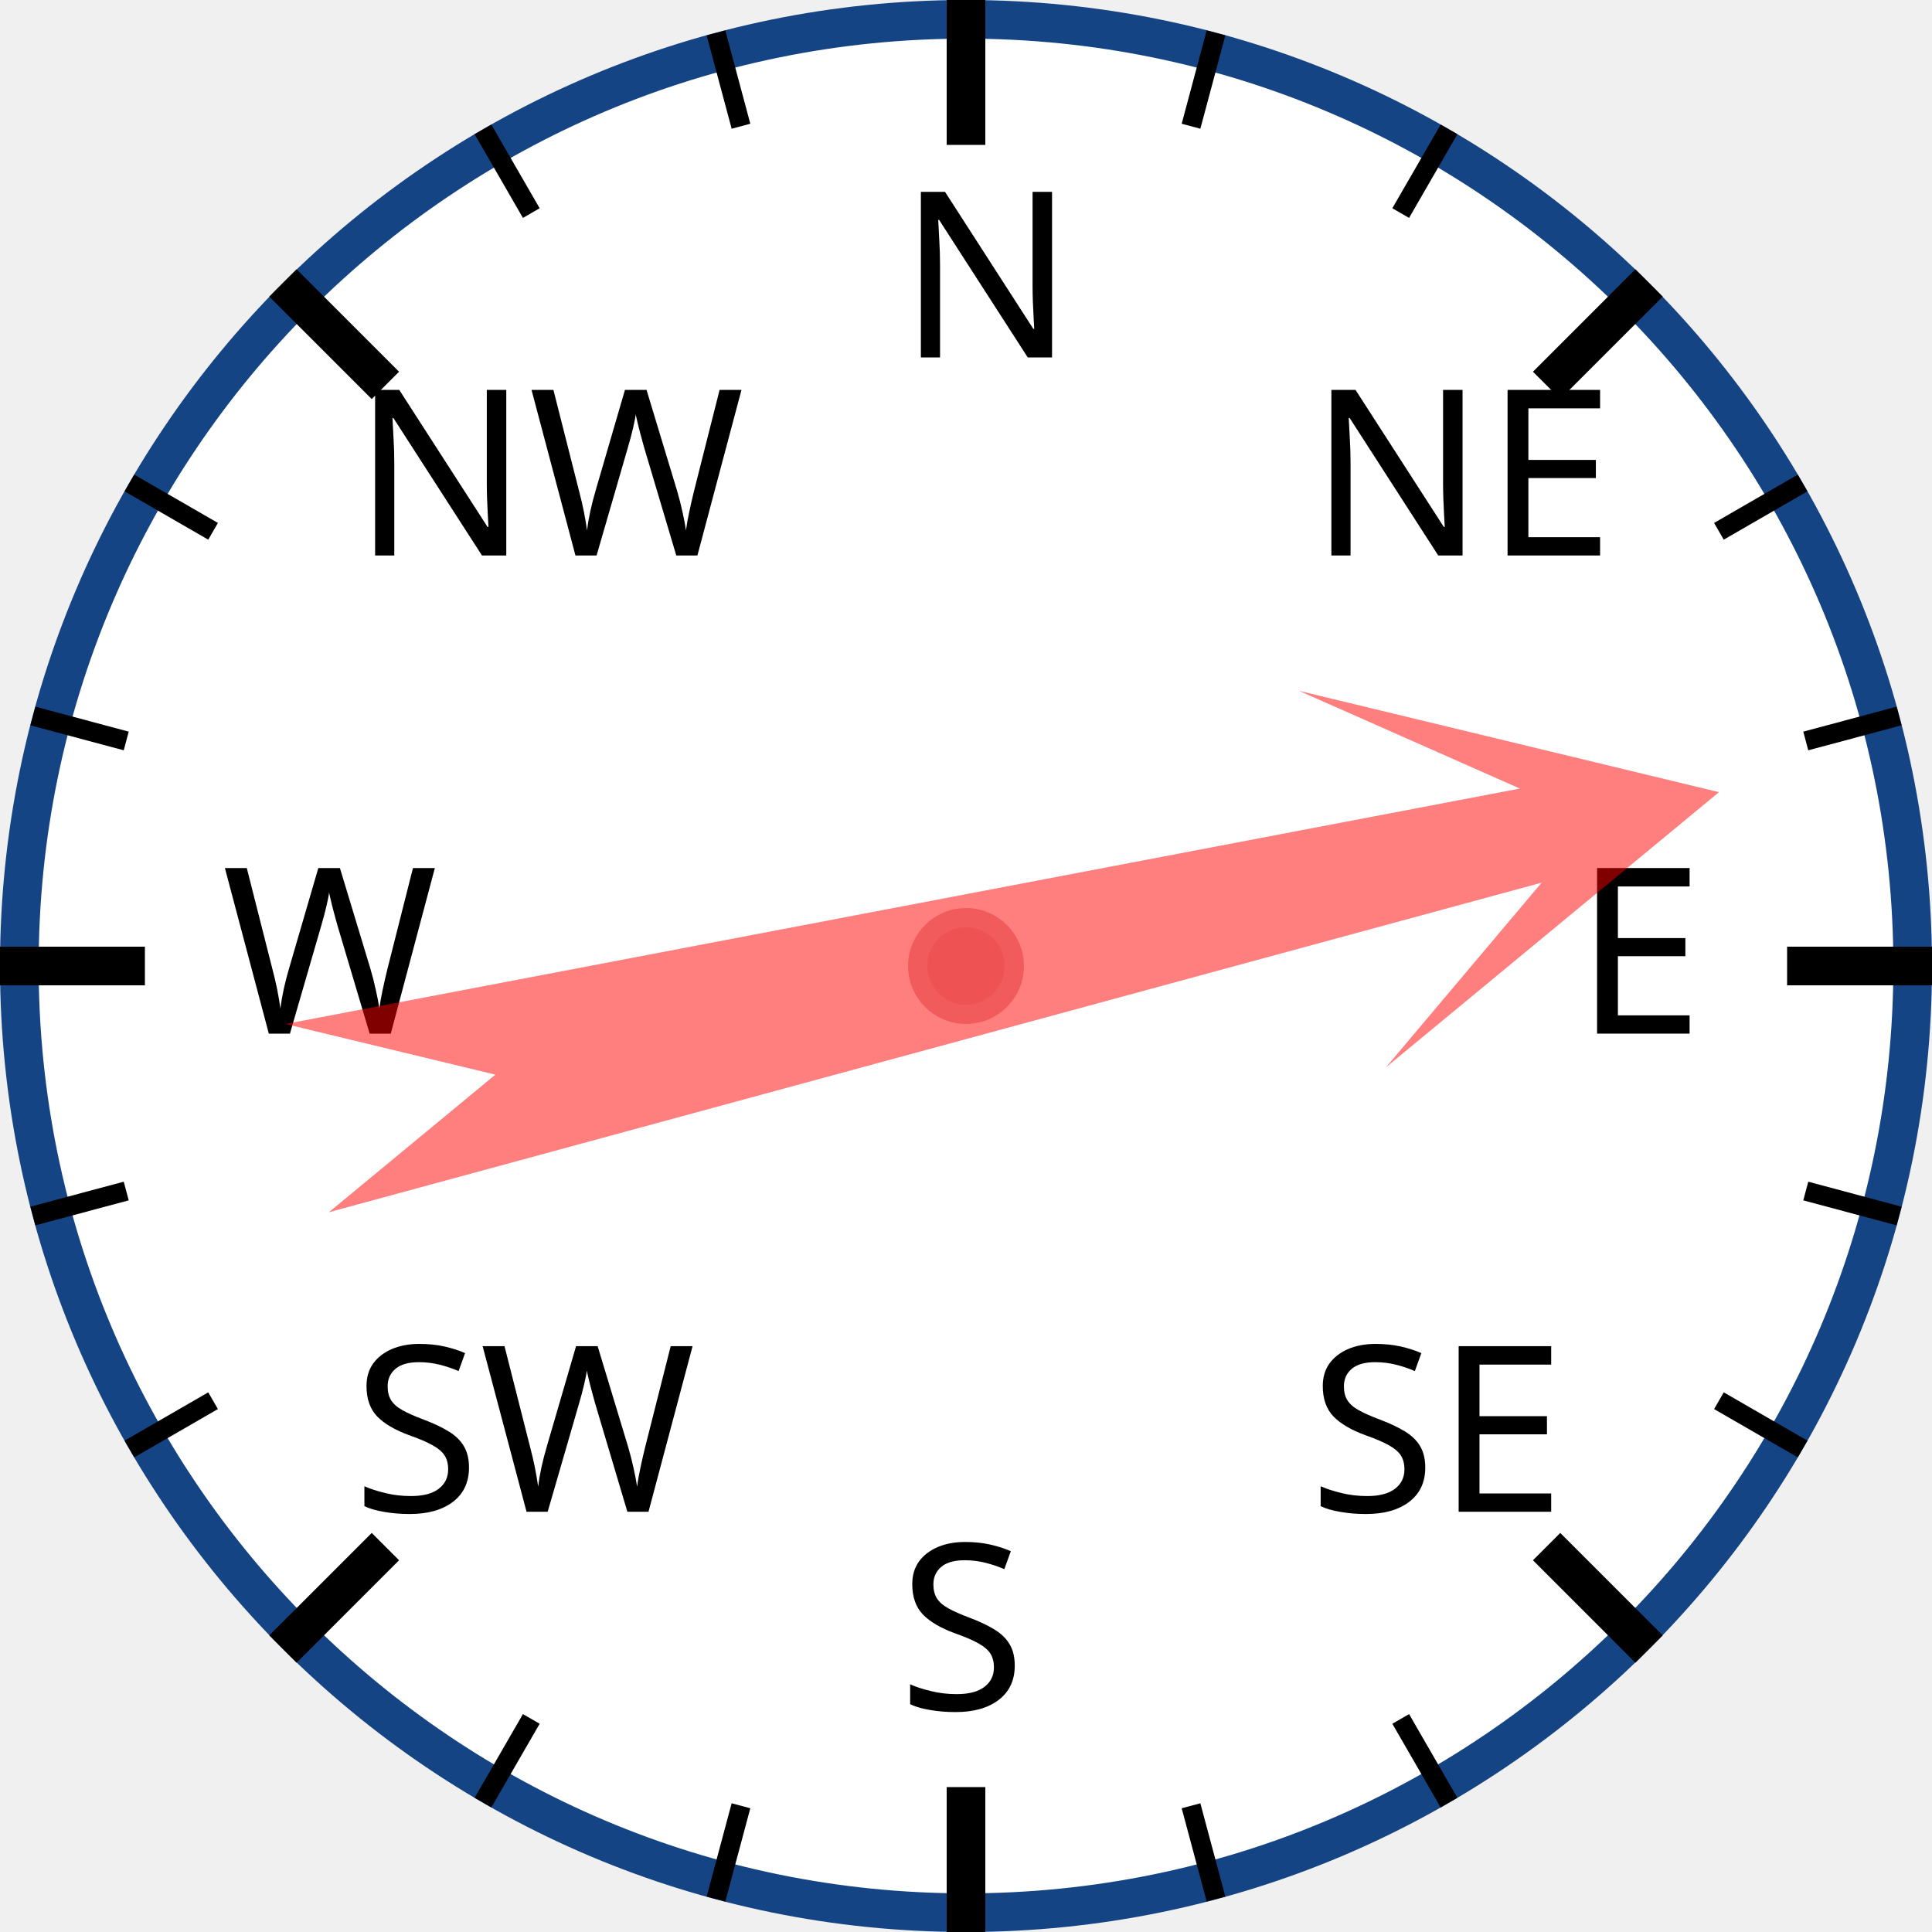
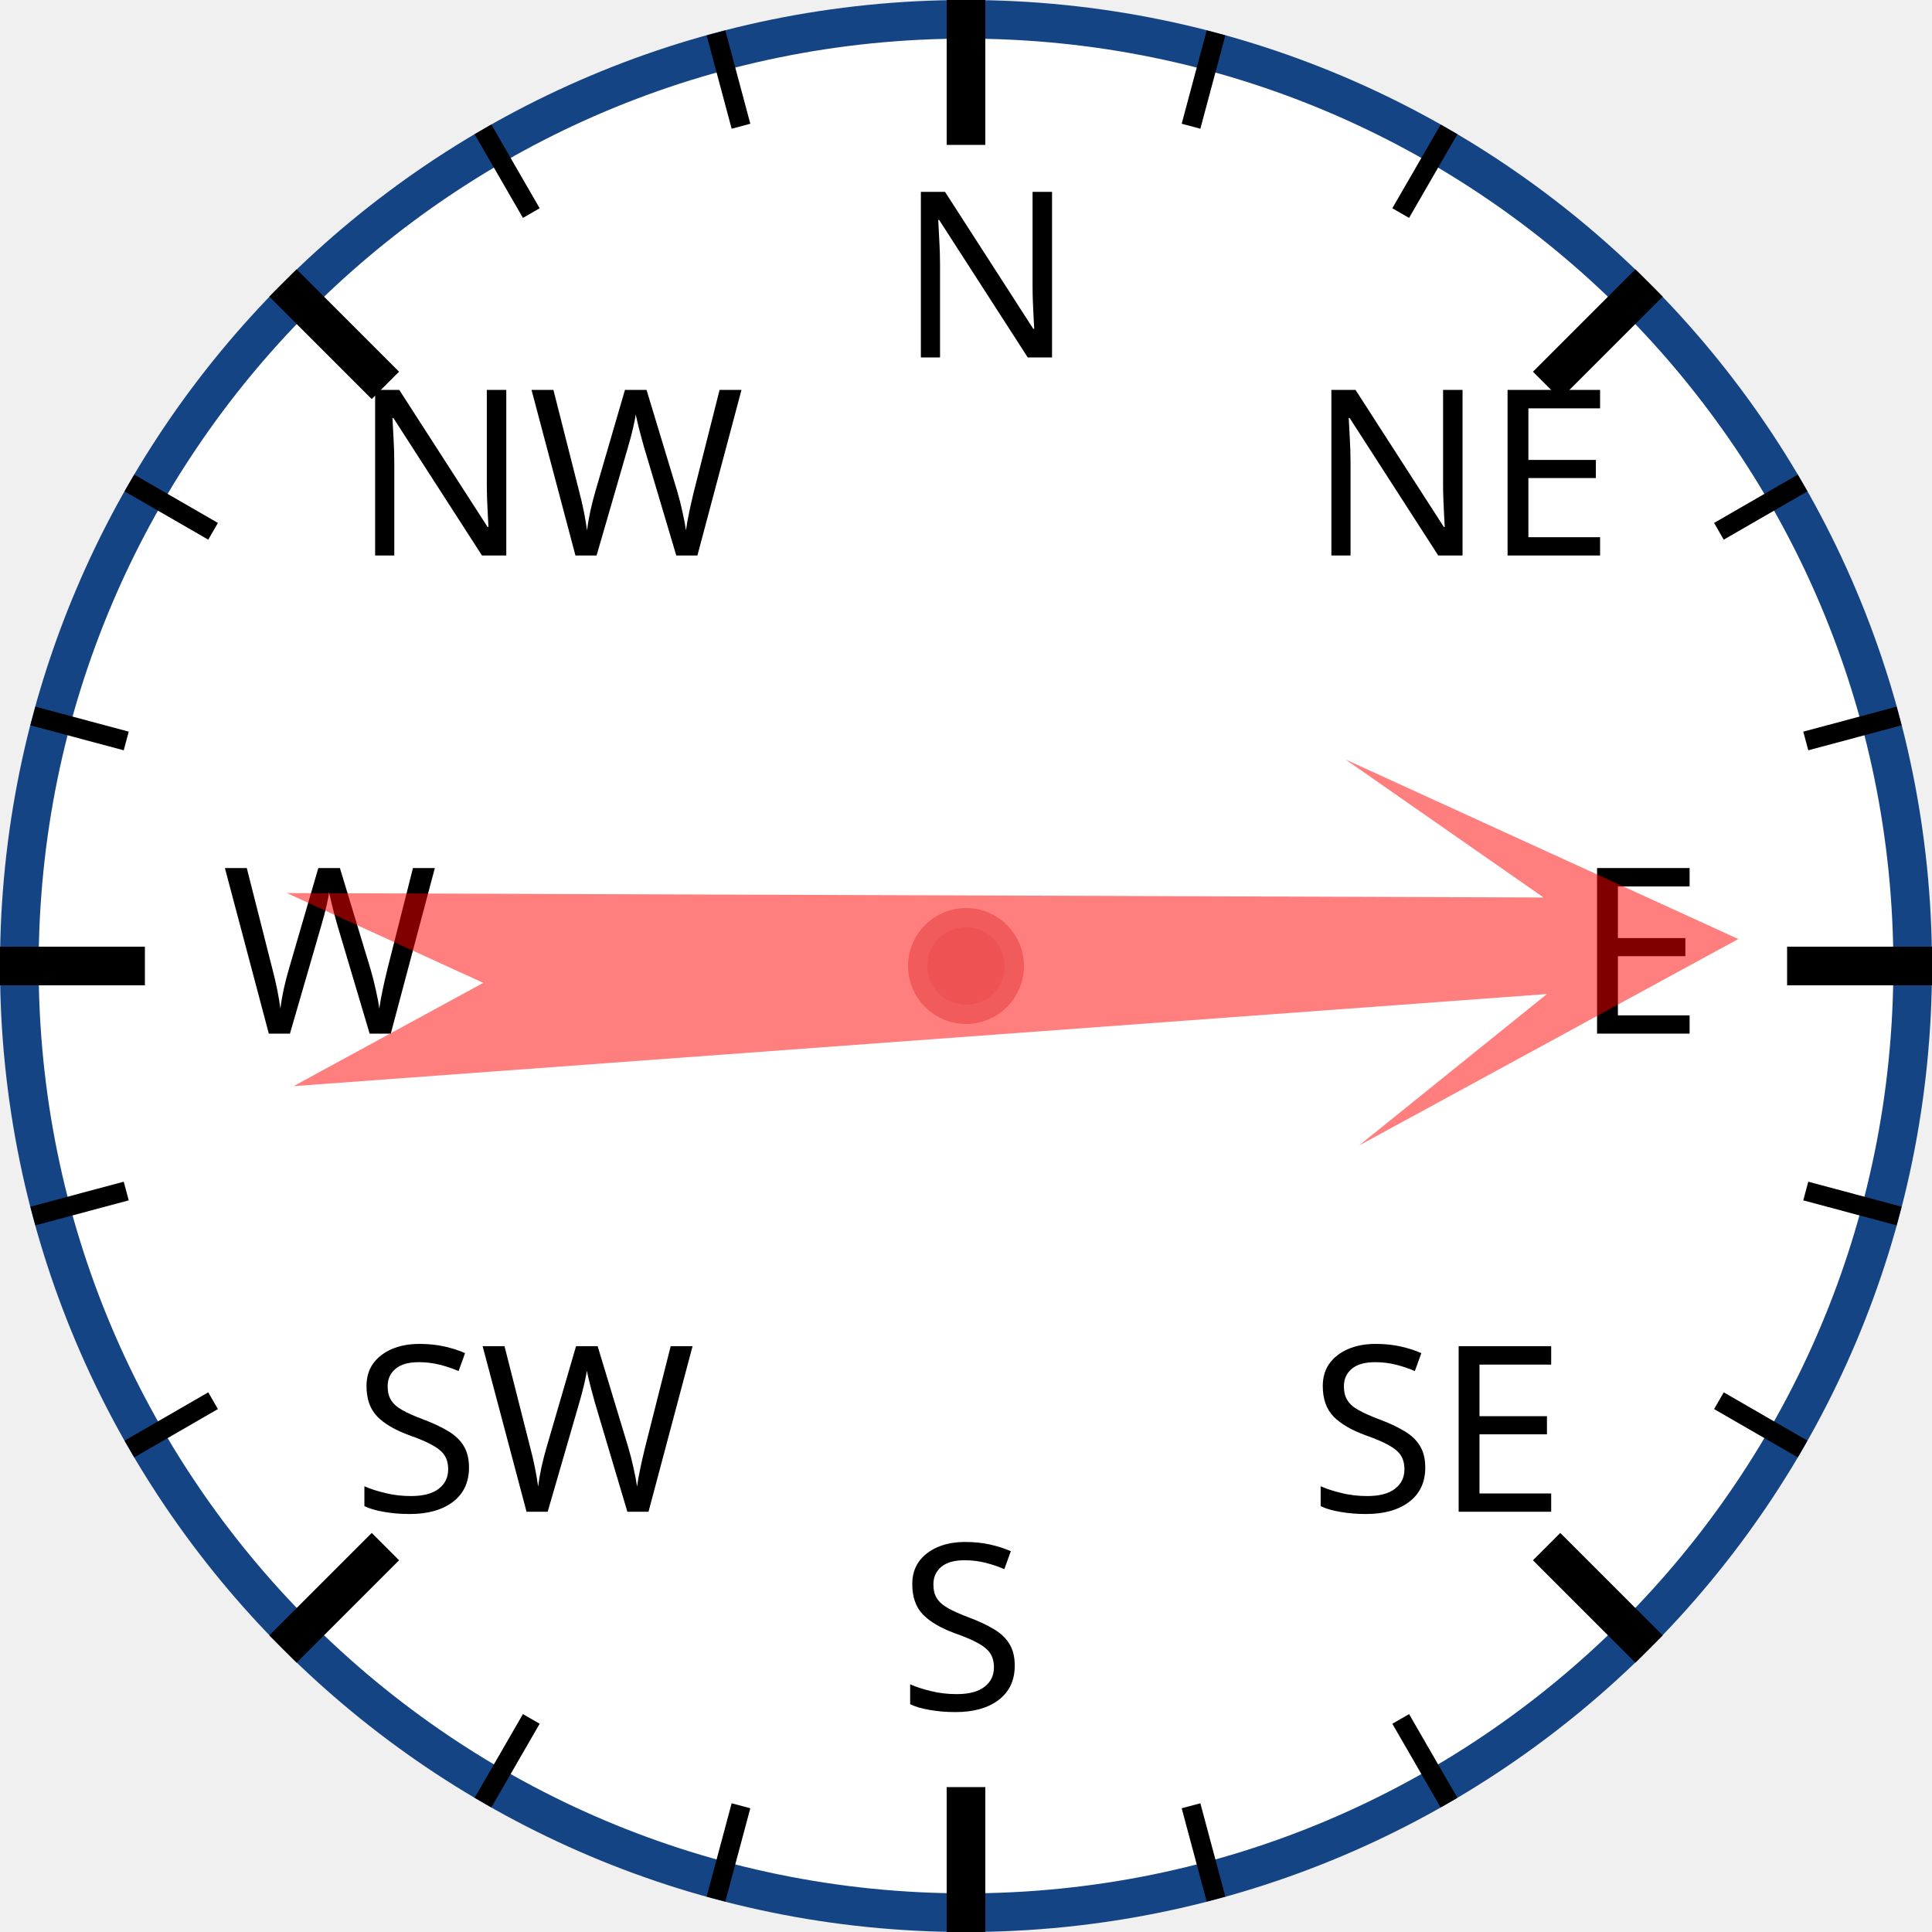
<svg xmlns="http://www.w3.org/2000/svg" width="120px" height="120px" viewBox="0 0 200 200">
  <circle cx="100" cy="100" r="98" style="fill: white; stroke: #154485; stroke-width: 4;" />
  <text x="93.0" y="37.0" style="font-family: sans-serif; font-size: 18pt;">N</text>
  <line x1="100.0" y1="0.0" x2="100.0" y2="15.0" style="stroke: black; stroke-width: 4;" />
  <line x1="74.118" y1="3.407" x2="76.706" y2="13.067" style="stroke: black; stroke-width: 2;" />
  <line x1="50" y1="13.397" x2="55" y2="22.058" style="stroke: black; stroke-width: 2;" />
  <text x="36.503" y="57.503" style="font-family: sans-serif; font-size: 18pt;">NW</text>
  <line x1="29.289" y1="29.289" x2="39.896" y2="39.896" style="stroke: black; stroke-width: 4;" />
  <line x1="13.397" y1="50" x2="22.058" y2="55" style="stroke: black; stroke-width: 2;" />
  <line x1="3.407" y1="74.118" x2="13.067" y2="76.706" style="stroke: black; stroke-width: 2;" />
  <text x="23.0" y="107.0" style="font-family: sans-serif; font-size: 18pt;">W</text>
  <line x1="0.0" y1="100.0" x2="15.0" y2="100.0" style="stroke: black; stroke-width: 4;" />
  <line x1="3.407" y1="125.882" x2="13.067" y2="123.294" style="stroke: black; stroke-width: 2;" />
  <line x1="13.397" y1="150" x2="22.058" y2="145" style="stroke: black; stroke-width: 2;" />
  <text x="36.503" y="156.497" style="font-family: sans-serif; font-size: 18pt;">SW</text>
  <line x1="29.289" y1="170.711" x2="39.896" y2="160.104" style="stroke: black; stroke-width: 4;" />
  <line x1="50" y1="186.603" x2="55" y2="177.942" style="stroke: black; stroke-width: 2;" />
  <line x1="74.118" y1="196.593" x2="76.706" y2="186.933" style="stroke: black; stroke-width: 2;" />
  <text x="93" y="177.0" style="font-family: sans-serif; font-size: 18pt;">S</text>
  <line x1="100" y1="200.0" x2="100" y2="185.0" style="stroke: black; stroke-width: 4;" />
  <line x1="125.882" y1="196.593" x2="123.294" y2="186.933" style="stroke: black; stroke-width: 2;" />
  <line x1="150.0" y1="186.603" x2="145.0" y2="177.942" style="stroke: black; stroke-width: 2;" />
  <text x="135.497" y="156.497" style="font-family: sans-serif; font-size: 18pt;">SE</text>
  <line x1="170.711" y1="170.711" x2="160.104" y2="160.104" style="stroke: black; stroke-width: 4;" />
  <line x1="186.603" y1="150" x2="177.942" y2="145" style="stroke: black; stroke-width: 2;" />
  <line x1="196.593" y1="125.882" x2="186.933" y2="123.294" style="stroke: black; stroke-width: 2;" />
  <text x="163.0" y="107" style="font-family: sans-serif; font-size: 18pt;">E</text>
  <line x1="200.0" y1="100" x2="185.0" y2="100" style="stroke: black; stroke-width: 4;" />
  <line x1="196.593" y1="74.118" x2="186.933" y2="76.706" style="stroke: black; stroke-width: 2;" />
  <line x1="186.603" y1="50" x2="177.942" y2="55" style="stroke: black; stroke-width: 2;" />
  <text x="135.497" y="57.503" style="font-family: sans-serif; font-size: 18pt;">NE</text>
  <line x1="170.711" y1="29.289" x2="160.104" y2="39.896" style="stroke: black; stroke-width: 4;" />
  <line x1="150" y1="13.397" x2="145" y2="22.058" style="stroke: black; stroke-width: 2;" />
  <line x1="125.882" y1="3.407" x2="123.294" y2="13.067" style="stroke: black; stroke-width: 2;" />
-   <polygon points="100 20 120 60 105 40 110 170 100 150 90 170 95 40 80 60" style="fill: red; fill-opacity: 0.5;" transform="rotate(77,100,100)" />
+   <polygon points="100 20 120 60 105 40 110 170 100 150 90 170 95 40 80 60" style="fill: red; fill-opacity: 0.5;" transform="rotate(88,100,100)" />
  <circle cx="100" cy="100" r="5" style="fill: #EE5252; stroke: #F25B5B; stroke-width: 2;" />
</svg>
